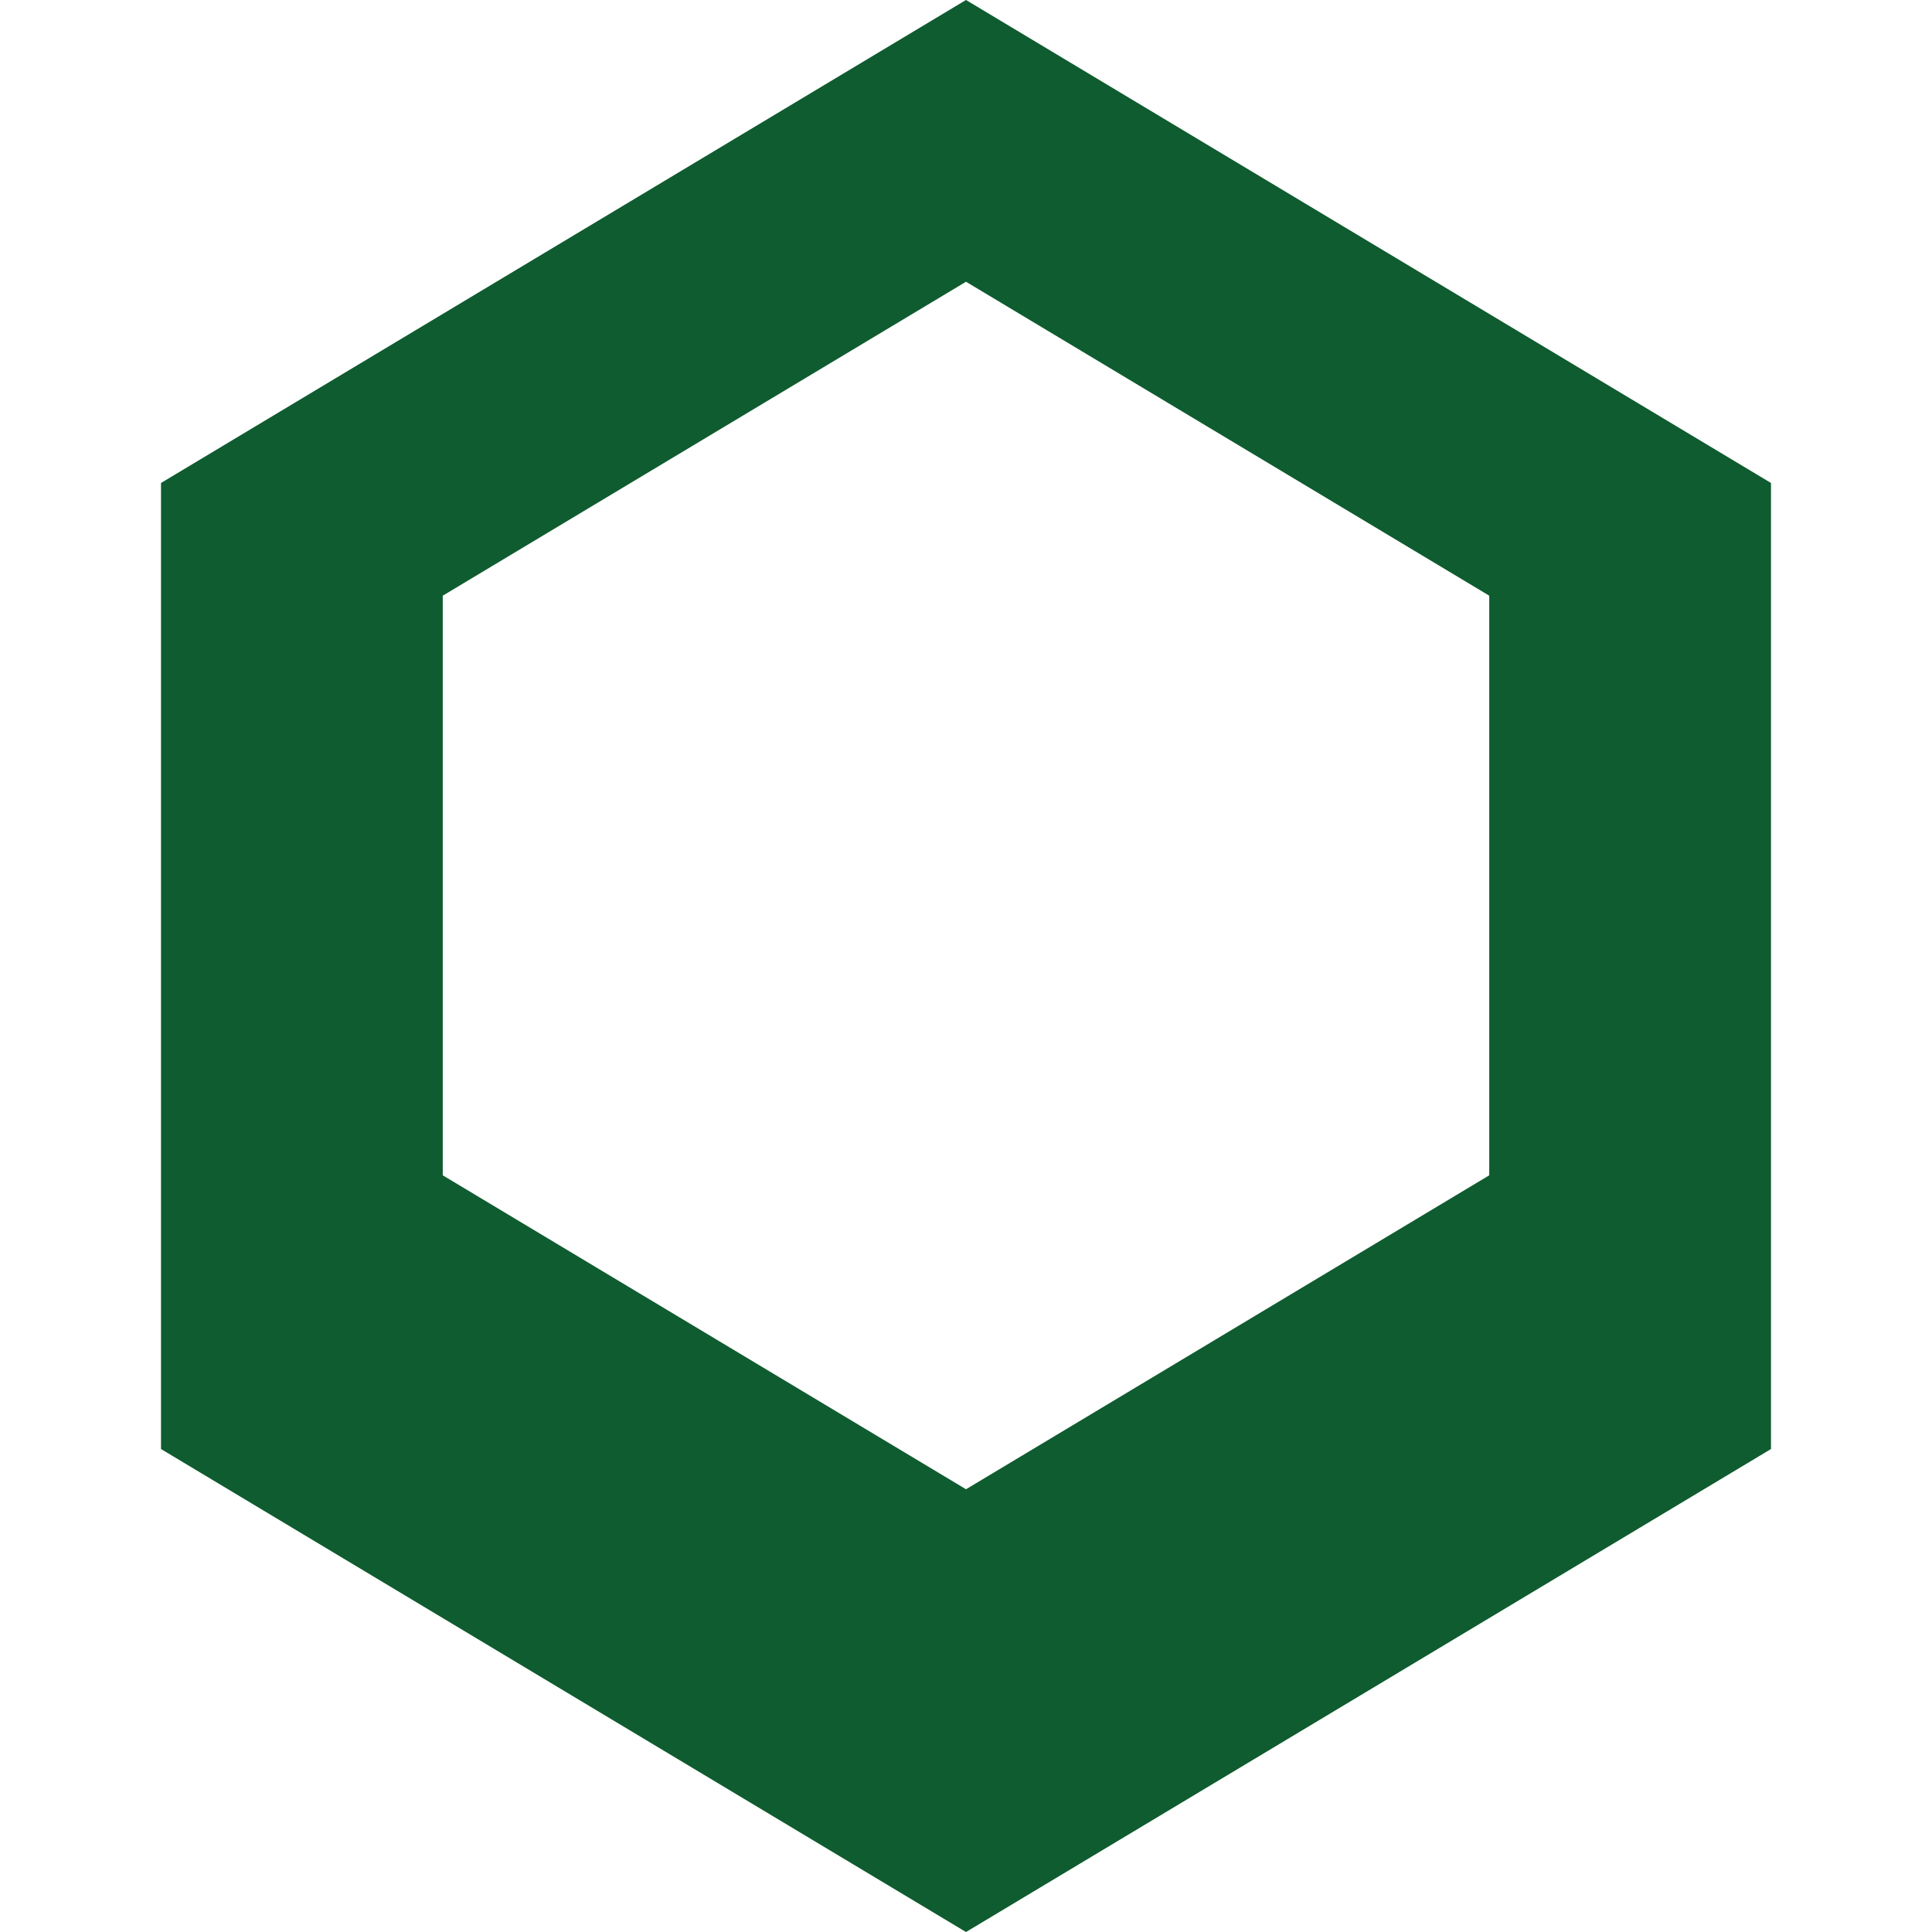
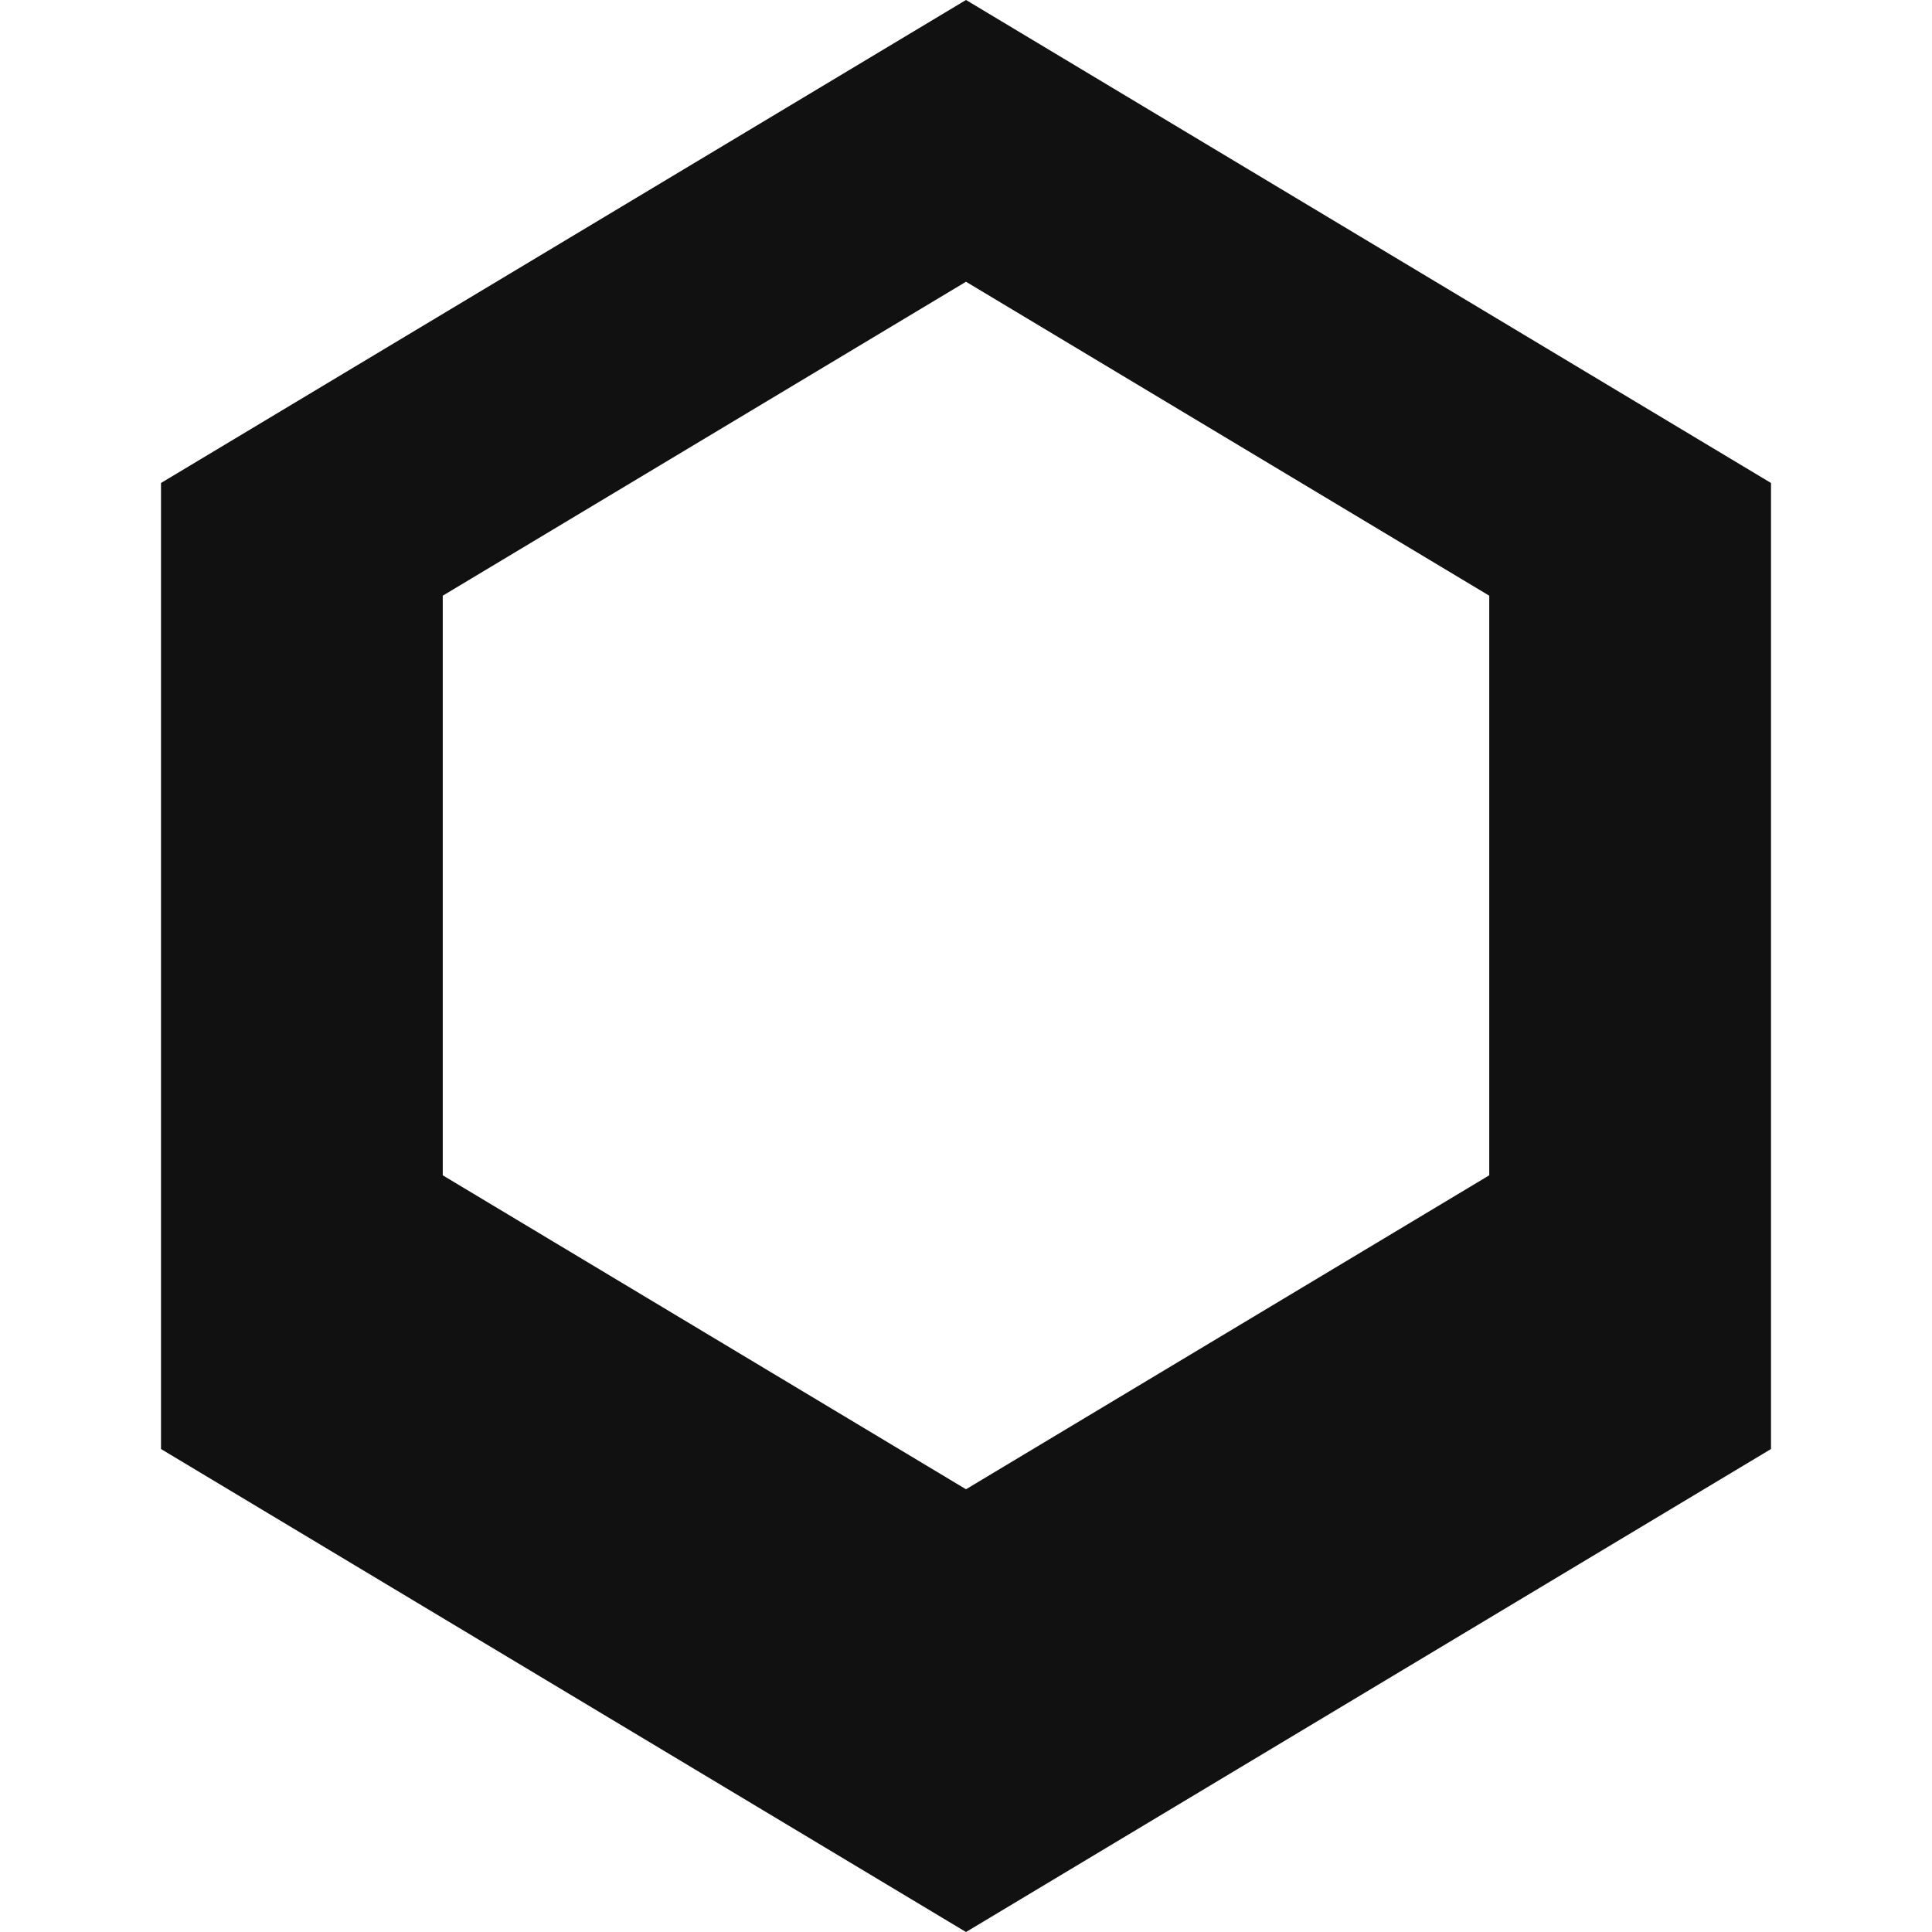
- <svg xmlns="http://www.w3.org/2000/svg" fill="#0E5C2F" role="img" viewBox="0 0 24 24">
+ <svg xmlns="http://www.w3.org/2000/svg" fill="#111111" role="img" viewBox="0 0 24 24">
  <path d="M12 0L2 6v12l10 6 10-6V6L12 0zm0 3.5l6.5 3.9v7.2L12 18.5l-6.5-3.9V7.4L12 3.5z" />
</svg>
